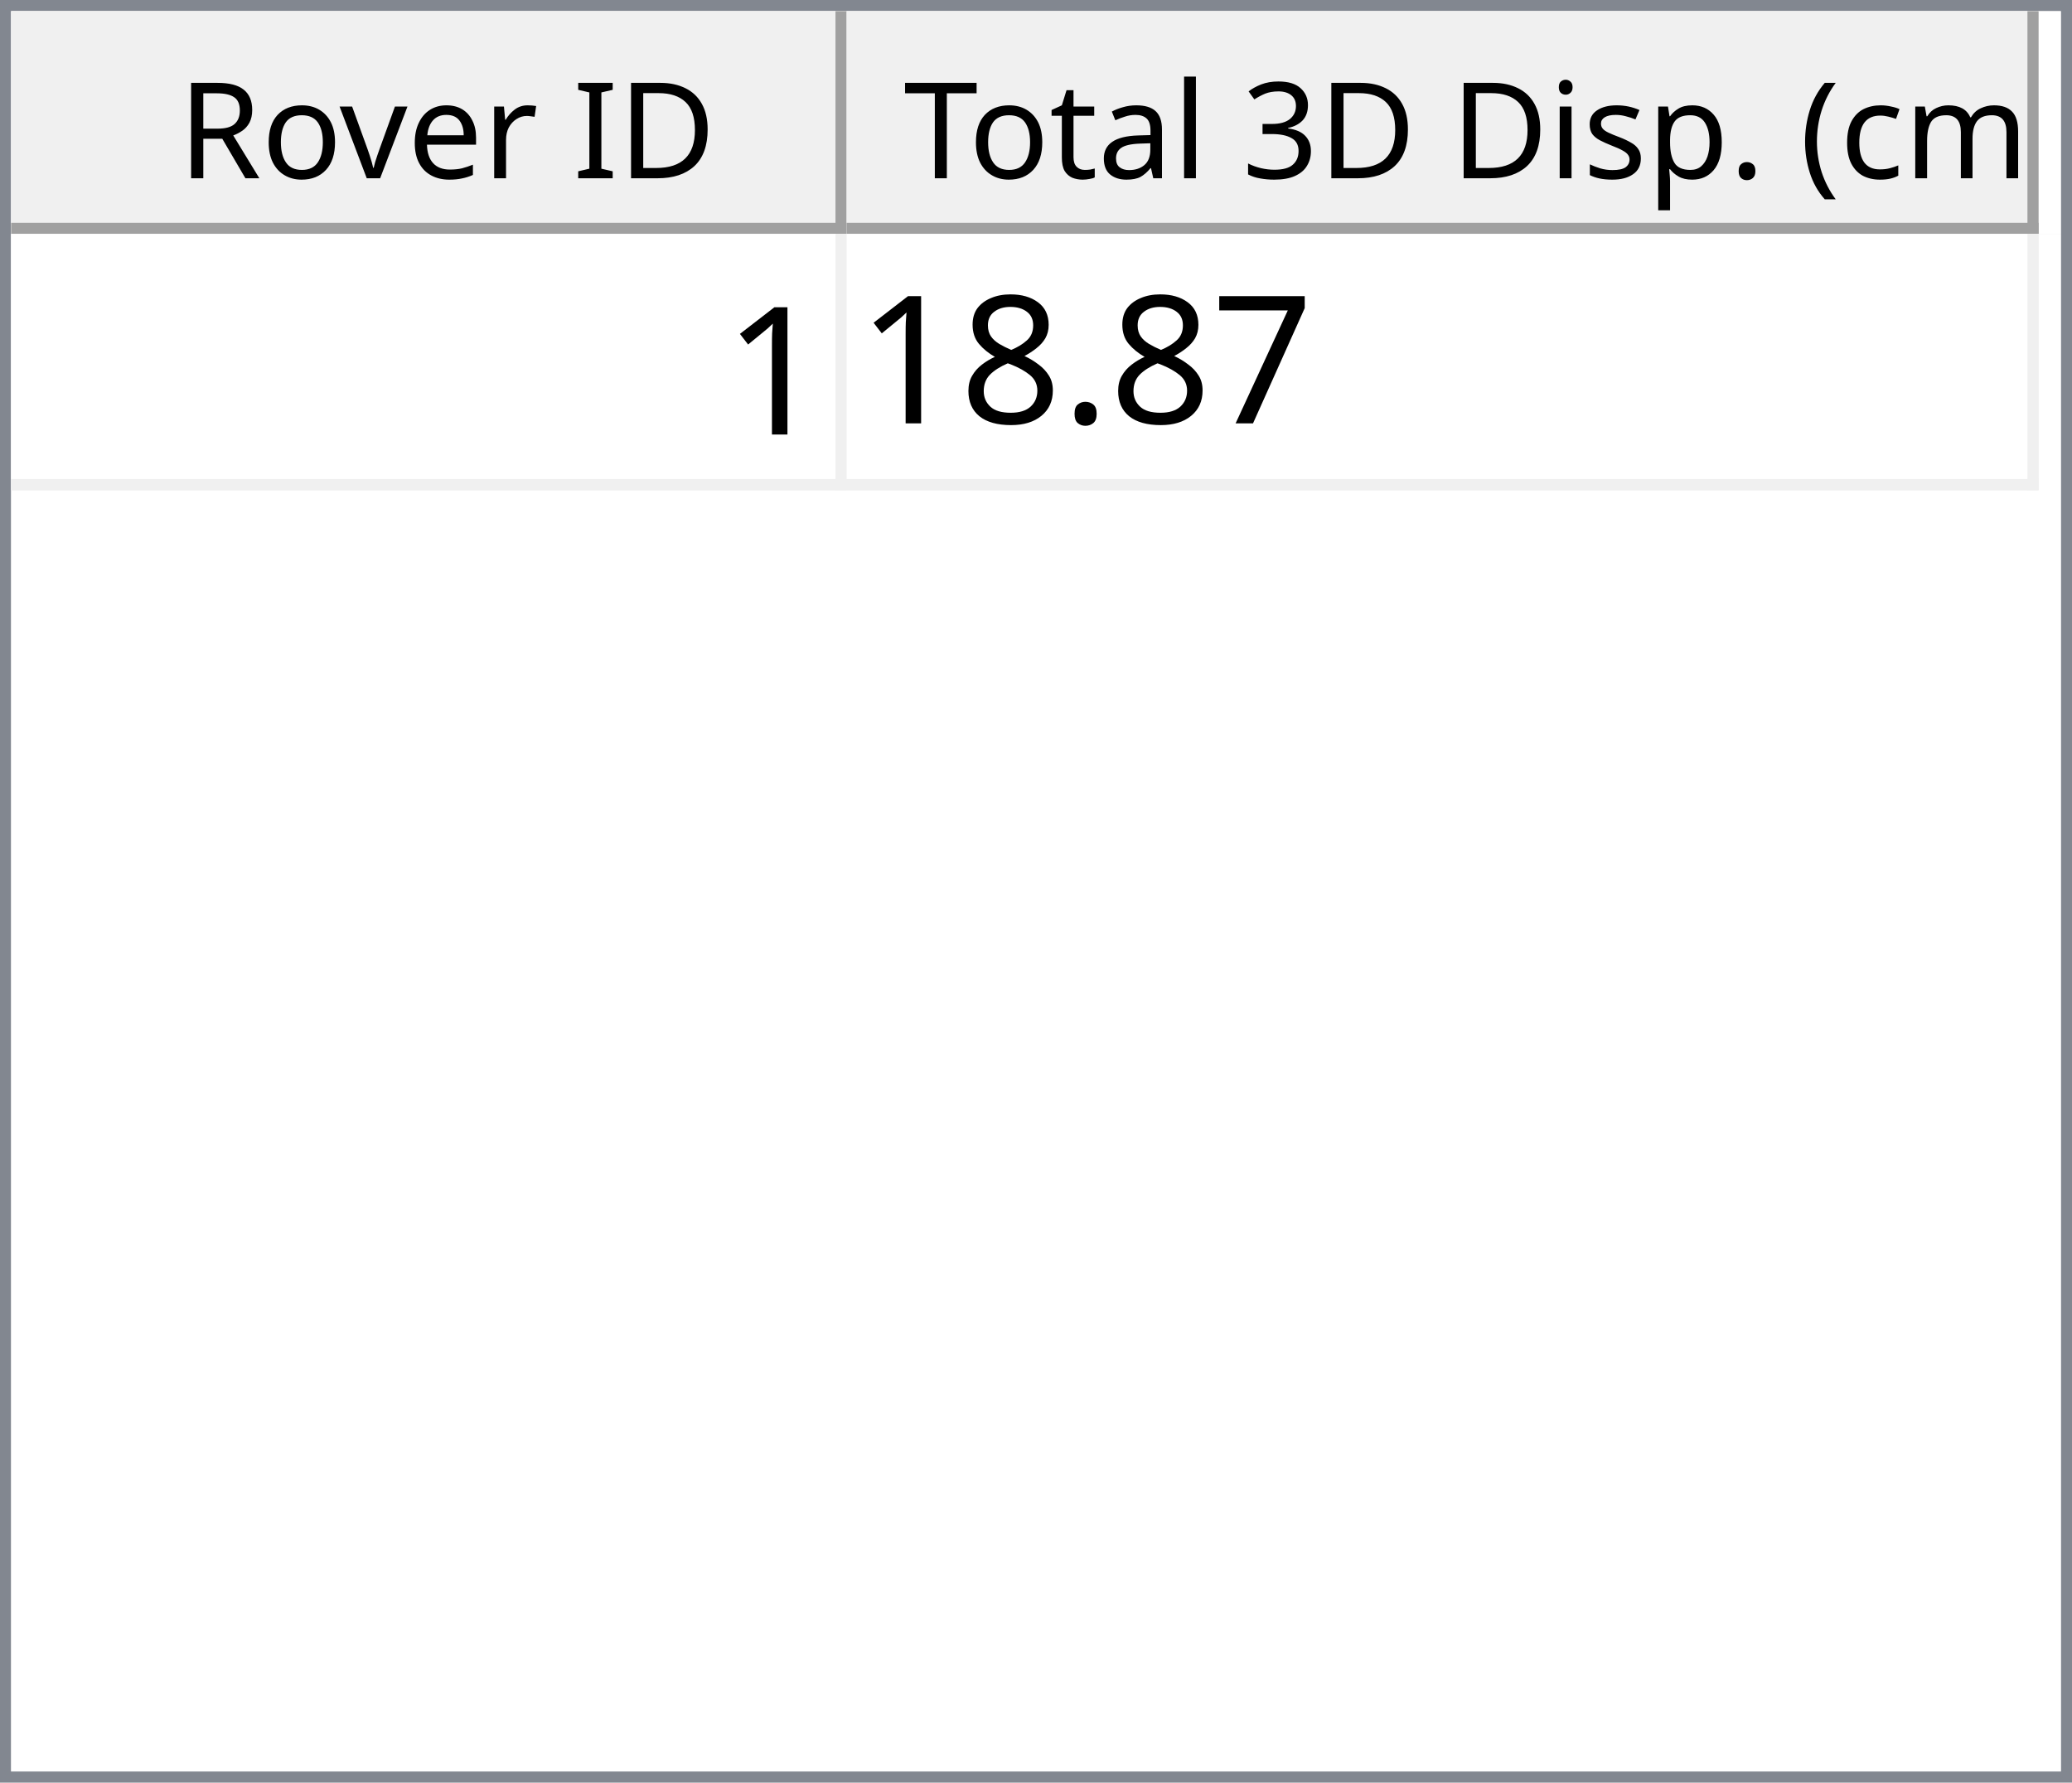
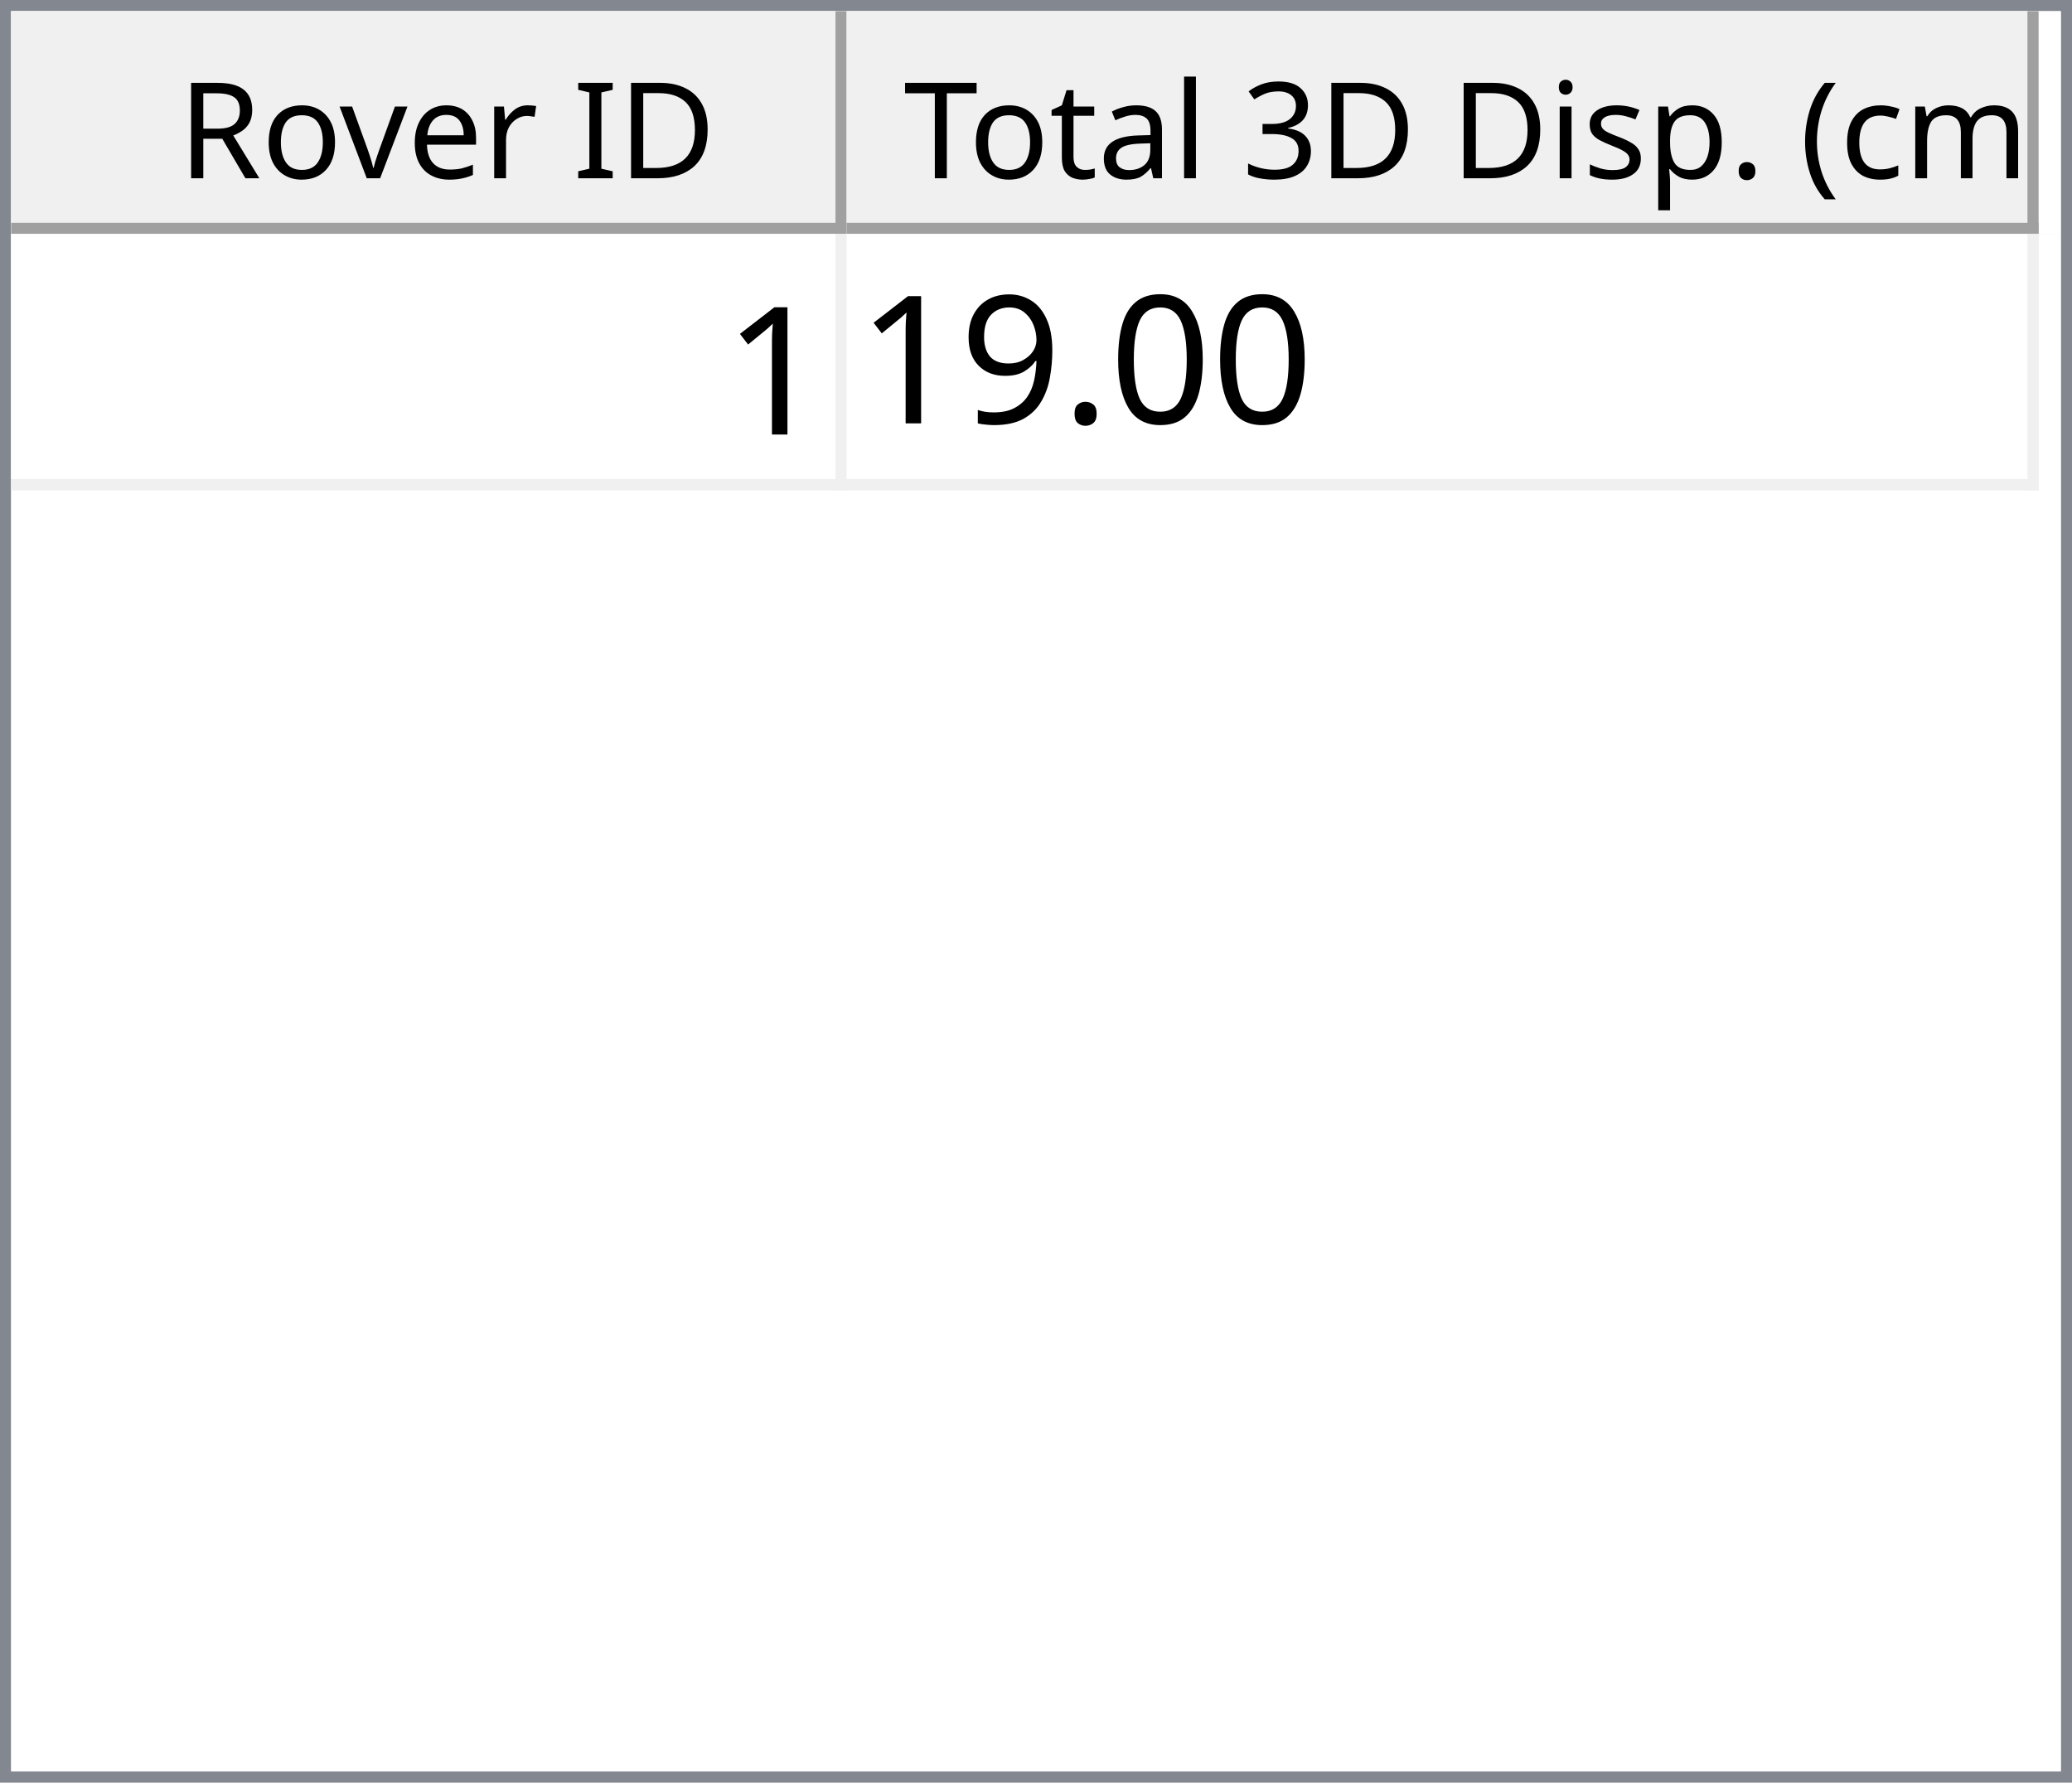
<svg xmlns="http://www.w3.org/2000/svg" style="fill-opacity:1; color-rendering:auto; color-interpolation:auto; text-rendering:auto; stroke:black; stroke-linecap:square; stroke-miterlimit:10; shape-rendering:auto; stroke-opacity:1; fill:black; stroke-dasharray:none; font-weight:normal; stroke-width:1; font-family:'Dialog'; font-style:normal; stroke-linejoin:miter; font-size:12px; stroke-dashoffset:0; image-rendering:auto;" width="186" height="160">
  <defs id="genericDefs" />
  <g>
    <defs id="defs1">
      <clipPath clipPathUnits="userSpaceOnUse" id="clipPath1">
        <path d="M0 0 L186 0 L186 160 L0 160 L0 0 Z" />
      </clipPath>
      <clipPath clipPathUnits="userSpaceOnUse" id="clipPath2">
        <path d="M0 0 L0 160 L186 160 L186 0 Z" />
      </clipPath>
      <clipPath clipPathUnits="userSpaceOnUse" id="clipPath3">
        <path d="M0 0 L0 20 L184 20 L184 0 Z" />
      </clipPath>
      <clipPath clipPathUnits="userSpaceOnUse" id="clipPath4">
        <path d="M0 0 L0 20 L75 20 L75 0 Z" />
      </clipPath>
      <clipPath clipPathUnits="userSpaceOnUse" id="clipPath5">
        <path d="M1 1 L1 19 L74 19 L74 1 Z" />
      </clipPath>
      <clipPath clipPathUnits="userSpaceOnUse" id="clipPath6">
        <path d="M0 0 L0 18 L73 18 L73 0 Z" />
      </clipPath>
      <clipPath clipPathUnits="userSpaceOnUse" id="clipPath7">
        <path d="M-0.5 -0.5 L-0.5 19.5 L74.5 19.5 L74.5 -0.5 Z" />
      </clipPath>
      <clipPath clipPathUnits="userSpaceOnUse" id="clipPath8">
        <path d="M0 0 L0 20 L107 20 L107 0 Z" />
      </clipPath>
      <clipPath clipPathUnits="userSpaceOnUse" id="clipPath9">
        <path d="M1 1 L1 19 L106 19 L106 1 Z" />
      </clipPath>
      <clipPath clipPathUnits="userSpaceOnUse" id="clipPath10">
        <path d="M0 0 L0 18 L105 18 L105 0 Z" />
      </clipPath>
      <clipPath clipPathUnits="userSpaceOnUse" id="clipPath11">
        <path d="M-0.5 -0.5 L-0.5 19.5 L106.5 19.5 L106.5 -0.5 Z" />
      </clipPath>
      <clipPath clipPathUnits="userSpaceOnUse" id="clipPath12">
        <path d="M0 0 L0 138 L184 138 L184 0 Z" />
      </clipPath>
      <clipPath clipPathUnits="userSpaceOnUse" id="clipPath13">
        <path d="M0 0 L0 23 L182 23 L182 0 Z" />
      </clipPath>
      <clipPath clipPathUnits="userSpaceOnUse" id="clipPath14">
        <path d="M-0.5 -0.5 L-0.5 22.5 L181.5 22.5 L181.5 -0.5 Z" />
      </clipPath>
      <clipPath clipPathUnits="userSpaceOnUse" id="clipPath15">
        <path d="M0 0 L0 22 L74 22 L74 0 Z" />
      </clipPath>
      <clipPath clipPathUnits="userSpaceOnUse" id="clipPath16">
        <path d="M0 0 L0 22 L106 22 L106 0 Z" />
      </clipPath>
      <font horiz-adv-x="64.551" id="font1">
        <font-face ascent="107.91" descent="25.098" units-per-em="100" style="font-style:normal; font-family:Segoe UI; font-weight:normal;" />
        <missing-glyph horiz-adv-x="64.551" d="M8.109 0 L8.109 68.266 L56.453 68.266 L56.453 0 L8.109 0 ZM15.328 7.234 L49.219 7.234 L49.219 61.031 L15.328 61.031 L15.328 7.234 Z" />
        <glyph unicode="D" horiz-adv-x="70.117" d="M9.188 0 L9.188 70.016 L28.516 70.016 Q65.531 70.016 65.531 35.891 Q65.531 19.672 55.25 9.836 Q44.969 0 27.734 0 L9.188 0 ZM17.391 62.594 L17.391 7.422 L27.828 7.422 Q41.609 7.422 49.273 14.797 Q56.938 22.172 56.938 35.688 Q56.938 62.594 28.328 62.594 L17.391 62.594 Z" />
        <glyph unicode="I" horiz-adv-x="26.611" d="M17.391 0 L9.188 0 L9.188 70.016 L17.391 70.016 L17.391 0 Z" />
        <glyph unicode=" " horiz-adv-x="27.393" d="" />
        <glyph unicode="r" horiz-adv-x="34.766" d="M34.188 41.891 Q32.078 43.5 28.125 43.5 Q23 43.5 19.555 38.672 Q16.109 33.844 16.109 25.484 L16.109 0 L8.109 0 L8.109 50 L16.109 50 L16.109 39.703 L16.312 39.703 Q18.016 44.969 21.531 47.922 Q25.047 50.875 29.391 50.875 Q32.516 50.875 34.188 50.203 L34.188 41.891 Z" />
        <glyph unicode="e" horiz-adv-x="52.295" d="M48.297 23 L12.984 23 Q13.188 14.656 17.484 10.109 Q21.781 5.562 29.297 5.562 Q37.75 5.562 44.828 11.141 L44.828 3.609 Q38.234 -1.172 27.391 -1.172 Q16.797 -1.172 10.742 5.641 Q4.688 12.453 4.688 24.812 Q4.688 36.469 11.305 43.82 Q17.922 51.172 27.734 51.172 Q37.547 51.172 42.922 44.828 Q48.297 38.484 48.297 27.203 L48.297 23 ZM40.094 29.781 Q40.047 36.719 36.75 40.578 Q33.453 44.438 27.594 44.438 Q21.922 44.438 17.969 40.383 Q14.016 36.328 13.094 29.781 L40.094 29.781 Z" />
        <glyph unicode="v" horiz-adv-x="47.9" d="M47.406 50 L27.484 0 L19.625 0 L0.688 50 L9.469 50 L22.172 13.672 Q23.578 9.672 23.922 6.688 L24.125 6.688 Q24.609 10.453 25.688 13.484 L38.969 50 L47.406 50 Z" />
        <glyph unicode="o" horiz-adv-x="58.594" d="M29 -1.172 Q17.922 -1.172 11.305 5.836 Q4.688 12.844 4.688 24.422 Q4.688 37.016 11.57 44.094 Q18.453 51.172 30.172 51.172 Q41.359 51.172 47.633 44.289 Q53.906 37.406 53.906 25.203 Q53.906 13.234 47.141 6.031 Q40.375 -1.172 29 -1.172 ZM29.594 44.438 Q21.875 44.438 17.383 39.188 Q12.891 33.938 12.891 24.703 Q12.891 15.828 17.43 10.695 Q21.969 5.562 29.594 5.562 Q37.359 5.562 41.531 10.594 Q45.703 15.625 45.703 24.906 Q45.703 34.281 41.531 39.359 Q37.359 44.438 29.594 44.438 Z" />
        <glyph unicode="R" horiz-adv-x="59.814" d="M59.375 0 L49.609 0 L37.891 19.625 Q36.281 22.359 34.766 24.289 Q33.25 26.219 31.664 27.438 Q30.078 28.656 28.25 29.219 Q26.422 29.781 24.125 29.781 L17.391 29.781 L17.391 0 L9.188 0 L9.188 70.016 L30.078 70.016 Q34.672 70.016 38.555 68.867 Q42.438 67.719 45.289 65.375 Q48.141 63.031 49.758 59.547 Q51.375 56.062 51.375 51.375 Q51.375 47.703 50.273 44.656 Q49.172 41.609 47.148 39.211 Q45.125 36.812 42.266 35.133 Q39.406 33.453 35.844 32.516 L35.844 32.328 Q37.594 31.547 38.891 30.547 Q40.188 29.547 41.359 28.18 Q42.531 26.812 43.68 25.078 Q44.828 23.344 46.234 21.047 L59.375 0 ZM17.391 62.594 L17.391 37.203 L28.516 37.203 Q31.594 37.203 34.203 38.133 Q36.812 39.062 38.719 40.797 Q40.625 42.531 41.703 45.047 Q42.781 47.562 42.781 50.688 Q42.781 56.297 39.141 59.445 Q35.5 62.594 28.609 62.594 L17.391 62.594 Z" />
        <glyph unicode=")" horiz-adv-x="30.176" d="M8.297 -15.922 L1.172 -15.922 Q16.406 2.344 16.406 26.812 Q16.406 51.469 1.078 70.016 L8.297 70.016 Q23.531 52.156 23.531 26.703 Q23.531 1.375 8.297 -15.922 Z" />
        <glyph unicode="m" horiz-adv-x="86.133" d="M79.109 0 L71.094 0 L71.094 28.719 Q71.094 37.016 68.531 40.727 Q65.969 44.438 59.906 44.438 Q54.781 44.438 51.195 39.75 Q47.609 35.062 47.609 28.516 L47.609 0 L39.594 0 L39.594 29.688 Q39.594 44.438 28.219 44.438 Q22.953 44.438 19.531 40.016 Q16.109 35.594 16.109 28.516 L16.109 0 L8.109 0 L8.109 50 L16.109 50 L16.109 42.094 L16.312 42.094 Q21.625 51.172 31.844 51.172 Q36.969 51.172 40.773 48.312 Q44.578 45.453 46 40.828 Q51.562 51.172 62.594 51.172 Q79.109 51.172 79.109 30.812 L79.109 0 Z" />
        <glyph unicode="c" horiz-adv-x="46.191" d="M42.188 2.297 Q36.422 -1.172 28.516 -1.172 Q17.828 -1.172 11.258 5.789 Q4.688 12.75 4.688 23.828 Q4.688 36.188 11.766 43.68 Q18.844 51.172 30.672 51.172 Q37.25 51.172 42.281 48.734 L42.281 40.531 Q36.719 44.438 30.375 44.438 Q22.703 44.438 17.797 38.945 Q12.891 33.453 12.891 24.516 Q12.891 15.719 17.508 10.641 Q22.125 5.562 29.891 5.562 Q36.422 5.562 42.188 9.906 L42.188 2.297 Z" />
        <glyph unicode="(" horiz-adv-x="30.176" d="M29.109 -15.922 L21.969 -15.922 Q6.844 1.375 6.844 26.703 Q6.844 52.156 21.969 70.016 L29.203 70.016 Q13.875 51.469 13.875 26.812 Q13.875 2.344 29.109 -15.922 Z" />
        <glyph unicode="." horiz-adv-x="21.68" d="M10.891 -1.078 Q8.641 -1.078 7.055 0.539 Q5.469 2.156 5.469 4.391 Q5.469 6.641 7.055 8.273 Q8.641 9.906 10.891 9.906 Q13.188 9.906 14.797 8.273 Q16.406 6.641 16.406 4.391 Q16.406 2.156 14.797 0.539 Q13.188 -1.078 10.891 -1.078 Z" />
        <glyph unicode="p" horiz-adv-x="58.789" d="M16.312 7.234 L16.109 7.234 L16.109 -23 L8.109 -23 L8.109 50 L16.109 50 L16.109 41.219 L16.312 41.219 Q22.219 51.172 33.594 51.172 Q43.266 51.172 48.688 44.461 Q54.109 37.75 54.109 26.469 Q54.109 13.922 48 6.375 Q41.891 -1.172 31.297 -1.172 Q21.578 -1.172 16.312 7.234 ZM16.109 27.391 L16.109 20.406 Q16.109 14.203 20.141 9.883 Q24.172 5.562 30.375 5.562 Q37.641 5.562 41.773 11.133 Q45.906 16.703 45.906 26.609 Q45.906 34.969 42.047 39.703 Q38.188 44.438 31.594 44.438 Q24.609 44.438 20.359 39.578 Q16.109 34.719 16.109 27.391 Z" />
        <glyph unicode="s" horiz-adv-x="42.432" d="M5.078 1.812 L5.078 10.406 Q11.625 5.562 19.484 5.562 Q30.031 5.562 30.031 12.594 Q30.031 14.594 29.125 15.992 Q28.219 17.391 26.68 18.461 Q25.141 19.531 23.07 20.383 Q21 21.234 18.609 22.172 Q15.281 23.484 12.766 24.828 Q10.25 26.172 8.57 27.859 Q6.891 29.547 6.031 31.695 Q5.172 33.844 5.172 36.719 Q5.172 40.234 6.789 42.945 Q8.406 45.656 11.086 47.484 Q13.766 49.312 17.211 50.242 Q20.656 51.172 24.312 51.172 Q30.812 51.172 35.938 48.922 L35.938 40.828 Q30.422 44.438 23.25 44.438 Q21 44.438 19.195 43.922 Q17.391 43.406 16.094 42.477 Q14.797 41.547 14.086 40.258 Q13.375 38.969 13.375 37.406 Q13.375 35.453 14.086 34.133 Q14.797 32.812 16.164 31.789 Q17.531 30.766 19.484 29.938 Q21.438 29.109 23.922 28.125 Q27.25 26.859 29.883 25.516 Q32.516 24.172 34.375 22.484 Q36.234 20.797 37.234 18.602 Q38.234 16.406 38.234 13.375 Q38.234 9.672 36.602 6.938 Q34.969 4.203 32.234 2.398 Q29.5 0.594 25.93 -0.289 Q22.359 -1.172 18.453 -1.172 Q10.75 -1.172 5.078 1.812 Z" />
        <glyph unicode="i" horiz-adv-x="24.219" d="M12.203 62.703 Q10.062 62.703 8.547 64.164 Q7.031 65.625 7.031 67.875 Q7.031 70.125 8.547 71.609 Q10.062 73.094 12.203 73.094 Q14.406 73.094 15.945 71.609 Q17.484 70.125 17.484 67.875 Q17.484 65.719 15.945 64.211 Q14.406 62.703 12.203 62.703 ZM16.109 0 L8.109 0 L8.109 50 L16.109 50 L16.109 0 Z" />
        <glyph unicode="3" horiz-adv-x="53.906" d="M46.531 19.828 Q46.531 15.094 44.75 11.211 Q42.969 7.328 39.719 4.57 Q36.469 1.812 31.93 0.297 Q27.391 -1.219 21.922 -1.219 Q11.922 -1.219 6 2.594 L6 11.188 Q13.094 5.609 22.219 5.609 Q25.875 5.609 28.828 6.539 Q31.781 7.469 33.906 9.227 Q36.031 10.984 37.18 13.477 Q38.328 15.969 38.328 19.094 Q38.328 32.812 18.797 32.812 L12.984 32.812 L12.984 39.594 L18.5 39.594 Q35.797 39.594 35.797 52.484 Q35.797 64.406 22.609 64.406 Q15.188 64.406 8.688 59.422 L8.688 67.188 Q15.375 71.188 24.609 71.188 Q29 71.188 32.57 69.969 Q36.141 68.75 38.68 66.555 Q41.219 64.359 42.609 61.281 Q44 58.203 44 54.5 Q44 40.672 30.031 36.719 L30.031 36.531 Q33.594 36.141 36.625 34.797 Q39.656 33.453 41.852 31.305 Q44.047 29.156 45.289 26.25 Q46.531 23.344 46.531 19.828 Z" />
        <glyph unicode="l" horiz-adv-x="24.219" d="M16.109 0 L8.109 0 L8.109 74.031 L16.109 74.031 L16.109 0 Z" />
        <glyph unicode="a" horiz-adv-x="50.879" d="M43.891 0 L35.891 0 L35.891 7.812 L35.688 7.812 Q30.469 -1.172 20.312 -1.172 Q12.844 -1.172 8.617 2.781 Q4.391 6.734 4.391 13.281 Q4.391 27.297 20.906 29.594 L35.891 31.688 Q35.891 44.438 25.594 44.438 Q16.547 44.438 9.281 38.281 L9.281 46.484 Q16.656 51.172 26.266 51.172 Q43.891 51.172 43.891 32.516 L43.891 0 ZM35.891 25.297 L23.828 23.641 Q18.266 22.859 15.43 20.875 Q12.594 18.891 12.594 13.875 Q12.594 10.203 15.211 7.883 Q17.828 5.562 22.172 5.562 Q28.125 5.562 32.008 9.742 Q35.891 13.922 35.891 20.312 L35.891 25.297 Z" />
        <glyph unicode="t" horiz-adv-x="33.887" d="M31.297 0.484 Q28.469 -1.078 23.828 -1.078 Q10.688 -1.078 10.688 13.578 L10.688 43.172 L2.094 43.172 L2.094 50 L10.688 50 L10.688 62.203 L18.703 64.797 L18.703 50 L31.297 50 L31.297 43.172 L18.703 43.172 L18.703 14.984 Q18.703 9.969 20.414 7.82 Q22.125 5.672 26.078 5.672 Q29.109 5.672 31.297 7.328 L31.297 0.484 Z" />
        <glyph unicode="T" horiz-adv-x="52.393" d="M50.594 62.594 L30.375 62.594 L30.375 0 L22.172 0 L22.172 62.594 L2 62.594 L2 70.016 L50.594 70.016 L50.594 62.594 Z" />
      </font>
      <font horiz-adv-x="75.0" id="font2">
        <font-face ascent="100.537" descent="21.973" units-per-em="100" style="font-style:normal; font-family:sans-serif; font-weight:normal;" />
        <missing-glyph horiz-adv-x="75.0" d="M12.5 0 L12.5 62.5 L62.5 62.5 L62.5 0 L12.5 0 ZM14.062 1.562 L60.938 1.562 L60.938 60.938 L14.062 60.938 L14.062 1.562 Z" />
        <glyph unicode="1" horiz-adv-x="55.615" d="M37.25 0 L28.469 0 L28.469 56 Q25.297 52.984 20.141 49.953 Q14.984 46.922 10.891 45.406 L10.891 53.906 Q18.266 57.375 23.781 62.305 Q29.297 67.234 31.594 71.875 L37.25 71.875 L37.25 0 Z" />
-         <glyph unicode="7" horiz-adv-x="55.615" d="M4.734 62.203 L4.734 70.656 L51.078 70.656 L51.078 63.812 Q44.234 56.547 37.523 44.484 Q30.812 32.422 27.156 19.672 Q24.516 10.688 23.781 0 L14.75 0 Q14.891 8.453 18.062 20.414 Q21.234 32.375 27.172 43.484 Q33.109 54.594 39.797 62.203 L4.734 62.203 Z" />
+         <glyph unicode="0" horiz-adv-x="55.615" d="M4.156 35.297 Q4.156 48 6.766 55.742 Q9.375 63.484 14.523 67.68 Q19.672 71.875 27.484 71.875 Q33.25 71.875 37.594 69.555 Q41.938 67.234 44.773 62.867 Q47.609 58.5 49.219 52.227 Q50.828 45.953 50.828 35.297 Q50.828 22.703 48.242 14.969 Q45.656 7.234 40.508 3.008 Q35.359 -1.219 27.484 -1.219 Q17.141 -1.219 11.234 6.203 Q4.156 15.141 4.156 35.297 ZM13.188 35.297 Q13.188 17.672 17.312 11.836 Q21.438 6 27.484 6 Q33.547 6 37.672 11.859 Q41.797 17.719 41.797 35.297 Q41.797 52.984 37.672 58.789 Q33.547 64.594 27.391 64.594 Q21.344 64.594 17.719 59.469 Q13.188 52.938 13.188 35.297 Z" />
        <glyph unicode="." horiz-adv-x="27.783" d="M9.078 0 L9.078 10.016 L19.094 10.016 L19.094 0 L9.078 0 Z" />
-         <glyph unicode="8" horiz-adv-x="55.615" d="M17.672 38.812 Q12.203 40.828 9.57 44.539 Q6.938 48.25 6.938 53.422 Q6.938 61.234 12.555 66.555 Q18.172 71.875 27.484 71.875 Q36.859 71.875 42.578 66.43 Q48.297 60.984 48.297 53.172 Q48.297 48.188 45.68 44.508 Q43.062 40.828 37.75 38.812 Q44.344 36.672 47.781 31.883 Q51.219 27.094 51.219 20.453 Q51.219 11.281 44.727 5.031 Q38.234 -1.219 27.641 -1.219 Q17.047 -1.219 10.547 5.055 Q4.047 11.328 4.047 20.703 Q4.047 27.688 7.594 32.398 Q11.141 37.109 17.672 38.812 ZM15.922 53.719 Q15.922 48.641 19.195 45.414 Q22.469 42.188 27.688 42.188 Q32.766 42.188 36.016 45.383 Q39.266 48.578 39.266 53.219 Q39.266 58.062 35.914 61.359 Q32.562 64.656 27.594 64.656 Q22.562 64.656 19.242 61.43 Q15.922 58.203 15.922 53.719 ZM13.094 20.656 Q13.094 16.891 14.875 13.375 Q16.656 9.859 20.172 7.93 Q23.688 6 27.734 6 Q34.031 6 38.133 10.055 Q42.234 14.109 42.234 20.359 Q42.234 26.703 38.016 30.859 Q33.797 35.016 27.438 35.016 Q21.234 35.016 17.164 30.914 Q13.094 26.812 13.094 20.656 Z" />
+         <glyph unicode="9" horiz-adv-x="55.615" d="M5.469 16.547 L13.922 17.328 Q14.984 11.375 18.016 8.688 Q21.047 6 25.781 6 Q29.828 6 32.883 7.859 Q35.938 9.719 37.891 12.82 Q39.844 15.922 41.164 21.195 Q42.484 26.469 42.484 31.938 Q42.484 32.516 42.438 33.688 Q39.797 29.5 35.234 26.883 Q30.672 24.266 25.344 24.266 Q16.453 24.266 10.305 30.711 Q4.156 37.156 4.156 47.703 Q4.156 58.594 10.578 65.234 Q17 71.875 26.656 71.875 Q33.641 71.875 39.43 68.117 Q45.219 64.359 48.219 57.398 Q51.219 50.438 51.219 37.25 Q51.219 23.531 48.242 15.406 Q45.266 7.281 39.383 3.031 Q33.5 -1.219 25.594 -1.219 Q17.188 -1.219 11.867 3.445 Q6.547 8.109 5.469 16.547 ZM41.453 48.141 Q41.453 55.719 37.43 60.156 Q33.406 64.594 27.734 64.594 Q21.875 64.594 17.531 59.812 Q13.188 55.031 13.188 47.406 Q13.188 40.578 17.312 36.305 Q21.438 32.031 27.484 32.031 Q33.594 32.031 37.523 36.305 Q41.453 40.578 41.453 48.141 Z" />
      </font>
    </defs>
    <g style="fill:white; stroke:white;">
      <rect x="0" y="0" width="186" style="clip-path:url(#clipPath1); stroke:none;" height="160" />
    </g>
    <g style="fill:white; text-rendering:optimizeSpeed; color-rendering:optimizeSpeed; image-rendering:optimizeSpeed; shape-rendering:crispEdges; stroke:white; color-interpolation:sRGB;">
      <rect x="0" width="186" height="160" y="0" style="stroke:none;" />
      <path style="stroke:none;" d="M0 160 L186 160 L186 0 L0 0 Z" />
    </g>
    <g style="fill:rgb(240,240,240); font-family:'Segoe UI'; stroke:rgb(240,240,240);">
      <rect x="0" y="0" width="186" style="clip-path:url(#clipPath2); stroke:none;" height="160" />
    </g>
    <g style="fill:rgb(130,135,144); font-family:'Segoe UI'; stroke:rgb(130,135,144);">
      <path d="M0 0 L186 0 L186 160 L0 160 L0 0 ZM1 1 L185 1 L185 159 L1 159 L1 1 Z" style="fill-rule:evenodd; clip-path:url(#clipPath2); stroke:none;" />
    </g>
    <g style="fill:white; font-family:'Segoe UI'; stroke:white;" transform="translate(1,1)">
      <rect x="0" y="0" width="184" style="clip-path:url(#clipPath3); stroke:none;" height="20" />
    </g>
    <g style="fill:rgb(240,240,240); font-family:'Segoe UI'; stroke:rgb(240,240,240);" transform="translate(1,1)">
      <rect x="0" y="0" width="75" style="clip-path:url(#clipPath4); stroke:none;" height="20" />
    </g>
    <g style="font-family:'Segoe UI';" transform="translate(2,2)">
      <text x="14" xml:space="preserve" y="14" style="clip-path:url(#clipPath6); stroke:none;">Rover ID</text>
    </g>
    <g style="fill:rgb(160,160,160); font-family:'Segoe UI'; stroke:rgb(160,160,160); stroke-linejoin:bevel;" transform="translate(1.5,1.5)">
      <line x1="74" x2="74" y1="0" style="fill:none; clip-path:url(#clipPath7);" y2="19" />
    </g>
    <g style="fill:rgb(160,160,160); font-family:'Segoe UI'; stroke:rgb(160,160,160); stroke-linejoin:bevel;" transform="matrix(1,0,0,1,1,1) translate(0.5,0.5)">
      <line x1="0" x2="74" y1="19" style="fill:none; clip-path:url(#clipPath7);" y2="19" />
    </g>
    <g style="fill:rgb(240,240,240); font-family:'Segoe UI'; stroke:rgb(240,240,240);" transform="translate(76,1)">
      <rect x="0" y="0" width="107" style="clip-path:url(#clipPath8); stroke:none;" height="20" />
    </g>
    <g style="font-family:'Segoe UI';" transform="translate(77,2)">
      <text x="1" xml:space="preserve" y="14" style="clip-path:url(#clipPath10); stroke:none;"> Total 3D Disp. (cm)</text>
    </g>
    <g style="fill:rgb(160,160,160); font-family:'Segoe UI'; stroke:rgb(160,160,160); stroke-linejoin:bevel;" transform="translate(76.5,1.5)">
      <line x1="106" x2="106" y1="0" style="fill:none; clip-path:url(#clipPath11);" y2="19" />
    </g>
    <g style="fill:rgb(160,160,160); font-family:'Segoe UI'; stroke:rgb(160,160,160); stroke-linejoin:bevel;" transform="matrix(1,0,0,1,76,1) translate(0.5,0.5)">
      <line x1="0" x2="106" y1="19" style="fill:none; clip-path:url(#clipPath11);" y2="19" />
    </g>
    <g style="fill:white; font-family:'Segoe UI'; stroke:white;" transform="translate(1,21)">
      <rect x="0" y="0" width="184" style="clip-path:url(#clipPath12); stroke:none;" height="138" />
    </g>
    <g style="fill:rgb(240,240,240); font-size:16px; font-family:sans-serif; stroke:rgb(240,240,240);" transform="translate(1,21)">
      <rect x="0" y="0" width="182" style="clip-path:url(#clipPath13); stroke:none;" height="23" />
      <line transform="translate(0.5,0.5)" x1="0" x2="181" y1="22" style="clip-path:url(#clipPath14); fill:none; stroke-linejoin:bevel;" y2="22" />
    </g>
    <g transform="matrix(1,0,0,1,1,21) translate(0.5,0.5)" style="fill:rgb(240,240,240); font-size:16px; font-family:sans-serif; stroke:rgb(240,240,240); stroke-linejoin:bevel;">
      <line x1="74" x2="74" y1="0" style="fill:none; clip-path:url(#clipPath14);" y2="22" />
    </g>
    <g transform="matrix(1,0,0,1,1,21) translate(0.5,0.5)" style="fill:rgb(240,240,240); font-size:16px; font-family:sans-serif; stroke:rgb(240,240,240); stroke-linejoin:bevel;">
      <line x1="181" x2="181" y1="0" style="fill:none; clip-path:url(#clipPath14);" y2="22" />
    </g>
    <g style="fill:white; font-size:16px; font-family:sans-serif; stroke:white;" transform="matrix(1,0,0,1,1,21)">
      <rect x="0" y="0" width="74" style="clip-path:url(#clipPath15); stroke:none;" height="22" />
      <text x="64" y="18" style="fill:black; clip-path:url(#clipPath15); stroke:none;" xml:space="preserve">1</text>
    </g>
    <g style="fill:white; font-size:16px; font-family:sans-serif; stroke:white;" transform="matrix(1,0,0,1,1,21) translate(75,0)">
      <rect x="0" y="0" width="106" style="clip-path:url(#clipPath16); stroke:none;" height="22" />
-       <text x="1" y="17" style="fill:black; clip-path:url(#clipPath16); stroke:none;" xml:space="preserve">18.87</text>
+       <text x="1" y="17" style="fill:black; clip-path:url(#clipPath16); stroke:none;" xml:space="preserve">19.00</text>
    </g>
  </g>
</svg>
